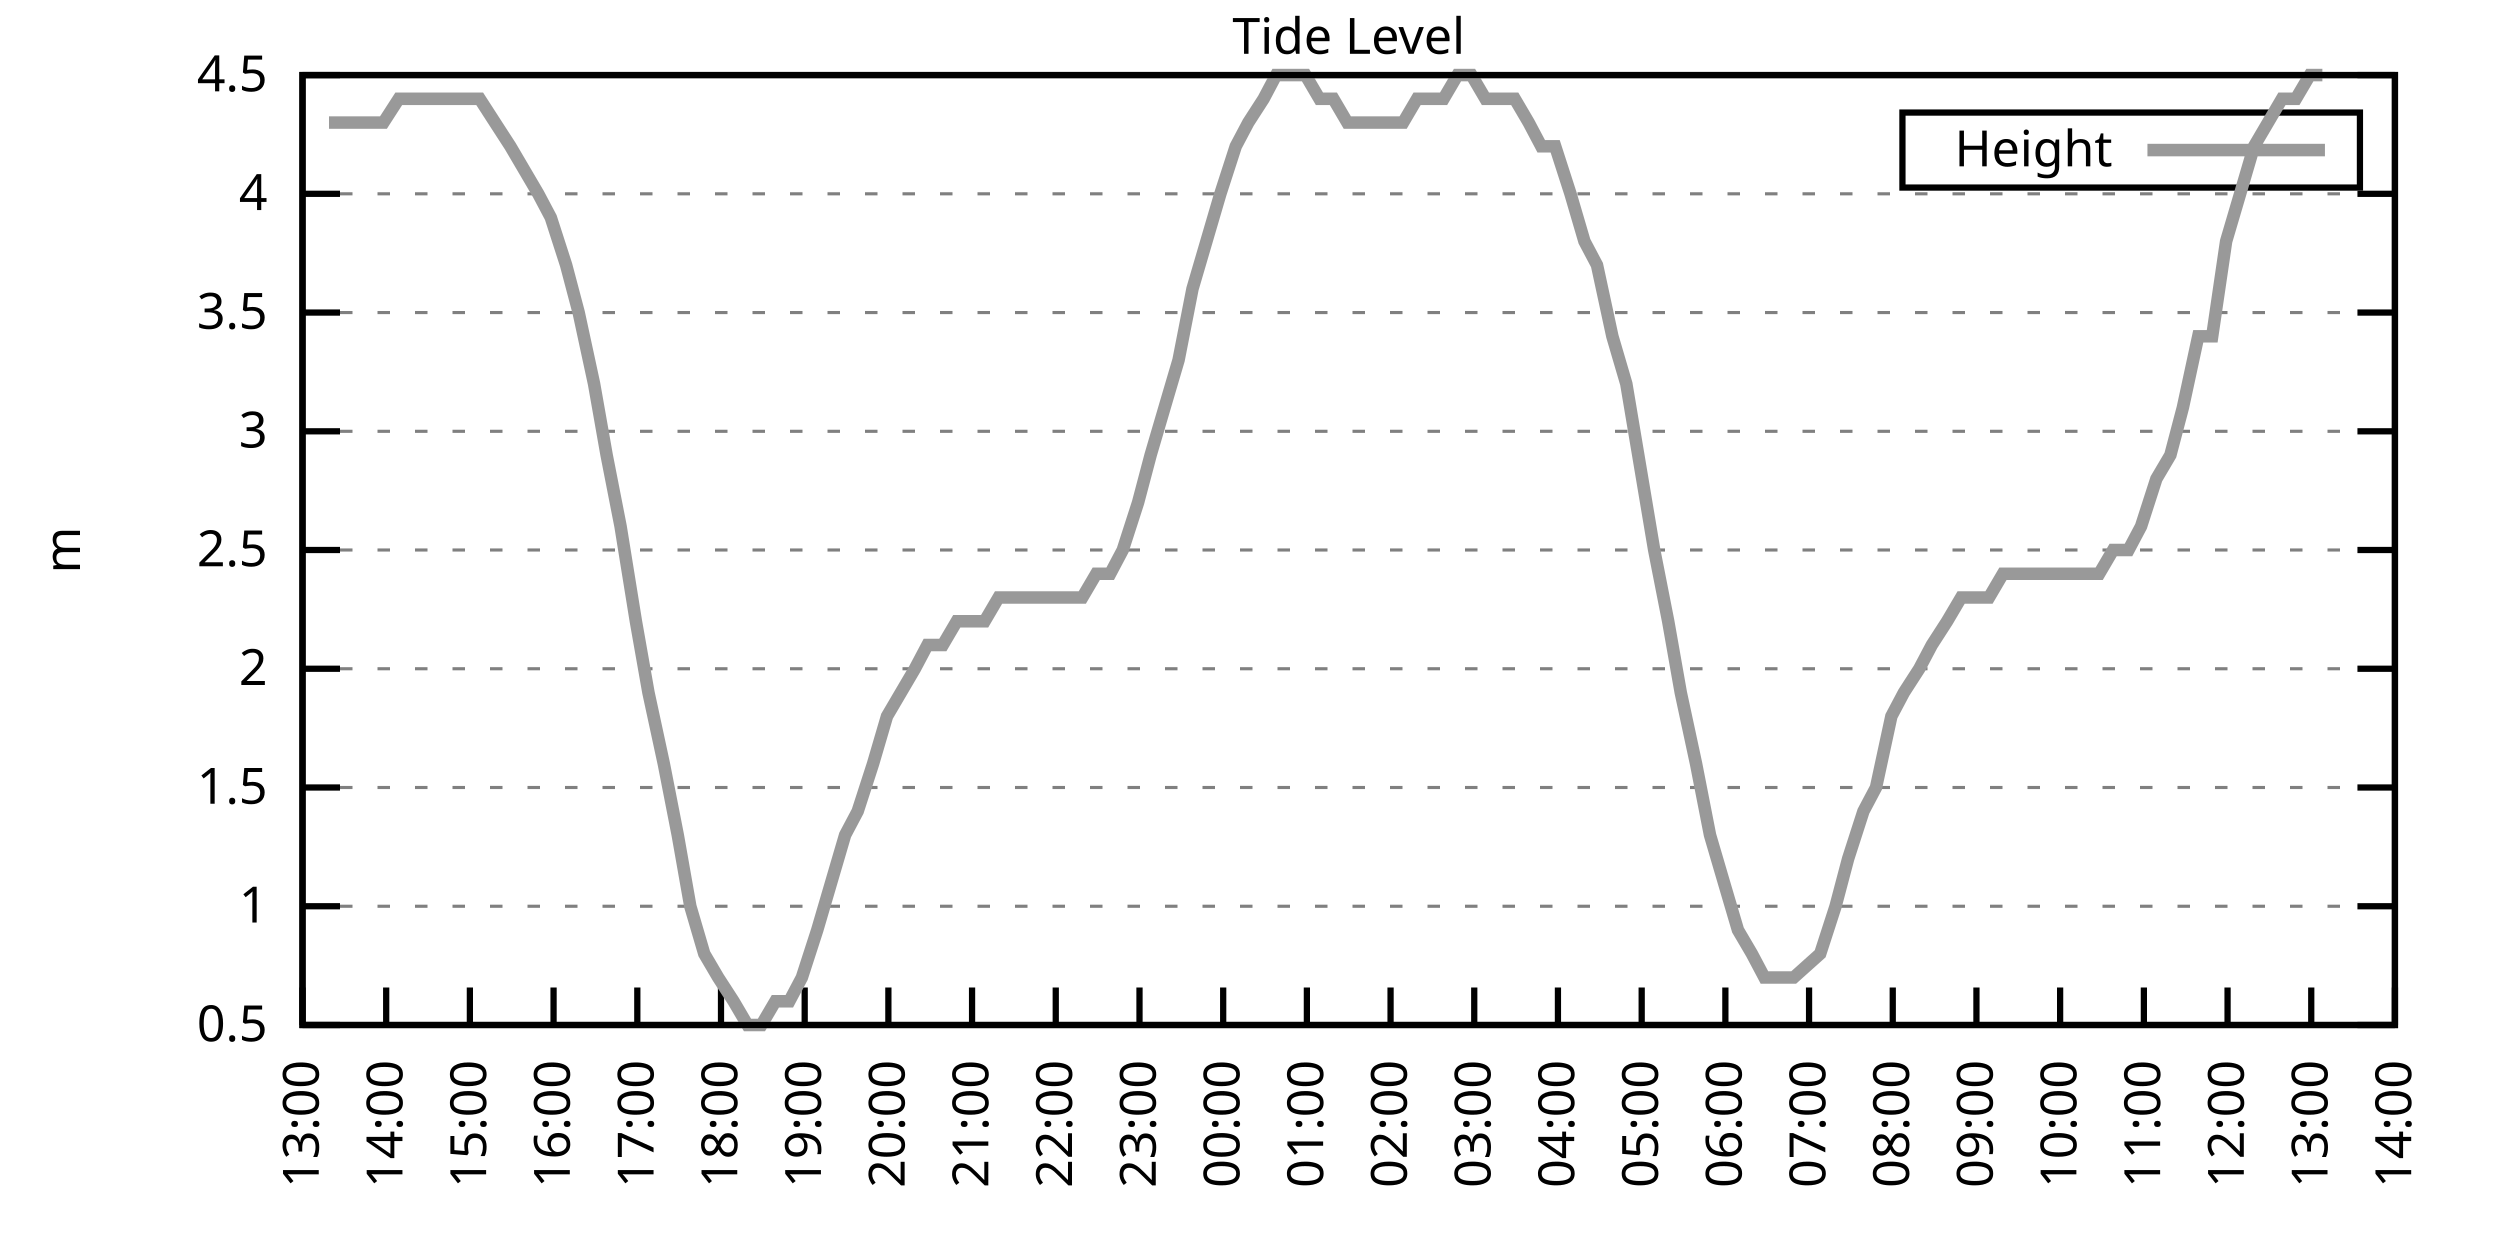
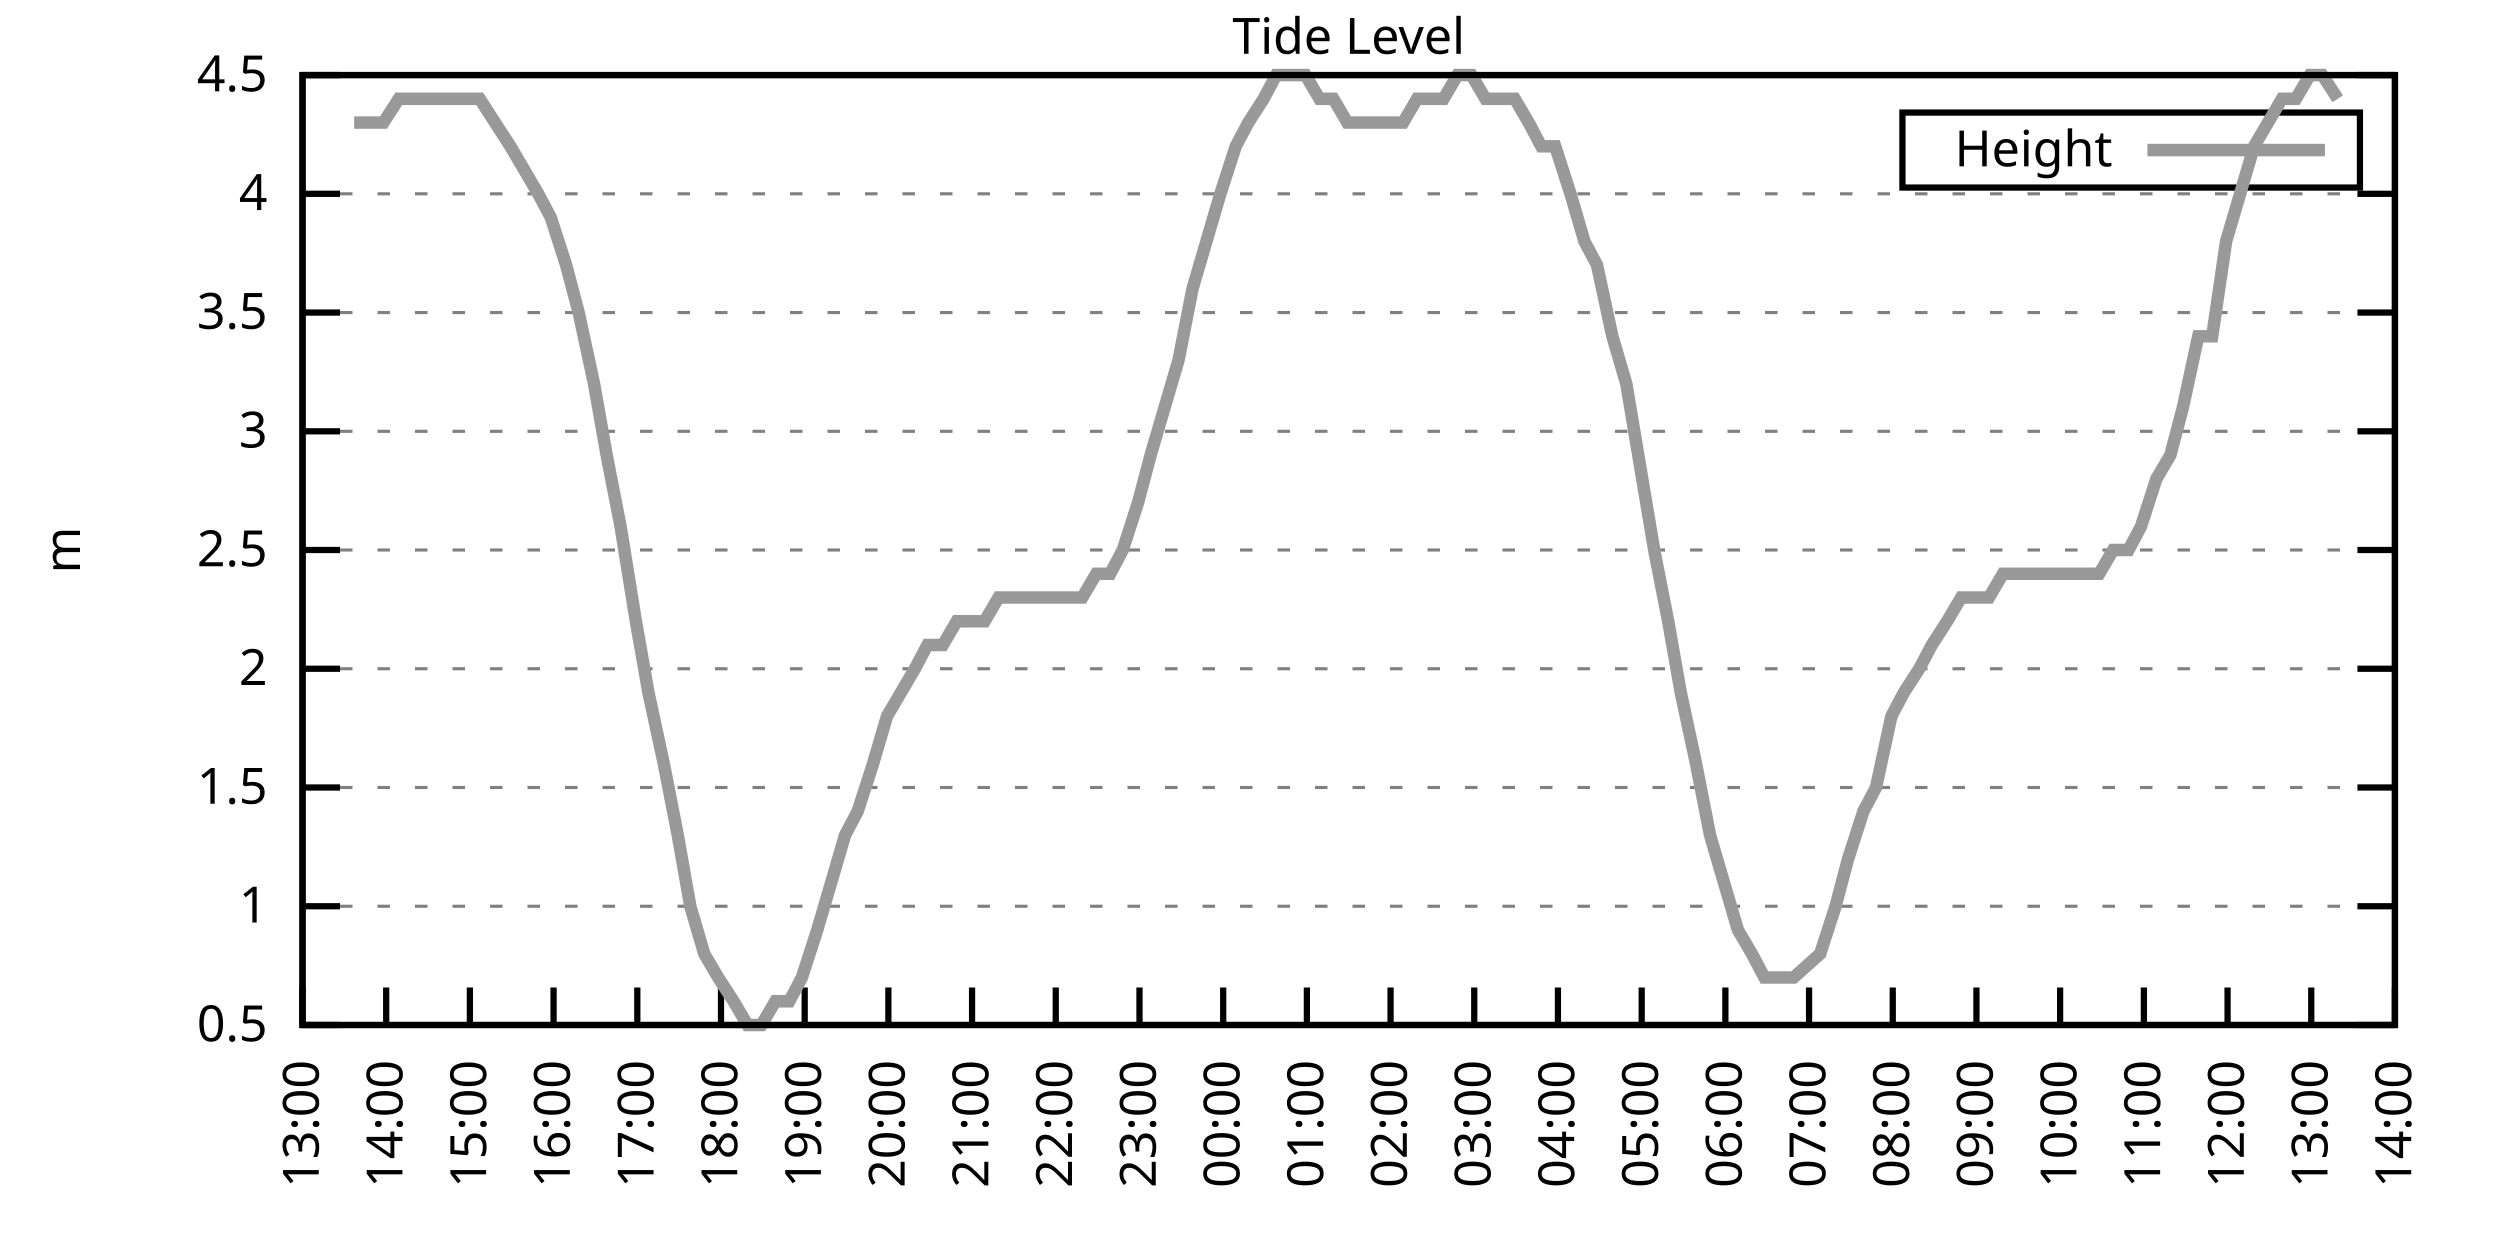
<svg xmlns="http://www.w3.org/2000/svg" xmlns:xlink="http://www.w3.org/1999/xlink" width="400" height="200" viewBox="0 0 400 200">
  <g id="gnuplot_canvas">
    <rect x="0" y="0" width="400" height="200" fill="none" />
    <defs>
      <circle id="gpDot" r="0.5" stroke-width="0.5" stroke="currentColor" />
      <path id="gpPt0" stroke-width="0.333" stroke="currentColor" d="M-1,0 h2 M0,-1 v2" />
      <path id="gpPt1" stroke-width="0.333" stroke="currentColor" d="M-1,-1 L1,1 M1,-1 L-1,1" />
      <path id="gpPt2" stroke-width="0.333" stroke="currentColor" d="M-1,0 L1,0 M0,-1 L0,1 M-1,-1 L1,1 M-1,1 L1,-1" />
      <rect id="gpPt3" stroke-width="0.333" stroke="currentColor" x="-1" y="-1" width="2" height="2" />
      <rect id="gpPt4" stroke-width="0.333" stroke="currentColor" fill="currentColor" x="-1" y="-1" width="2" height="2" />
      <circle id="gpPt5" stroke-width="0.333" stroke="currentColor" cx="0" cy="0" r="1" />
      <use xlink:href="#gpPt5" id="gpPt6" fill="currentColor" stroke="none" />
      <path id="gpPt7" stroke-width="0.333" stroke="currentColor" d="M0,-1.33 L-1.33,0.67 L1.33,0.67 z" />
      <use xlink:href="#gpPt7" id="gpPt8" fill="currentColor" stroke="none" />
      <use xlink:href="#gpPt7" id="gpPt9" stroke="currentColor" transform="rotate(180)" />
      <use xlink:href="#gpPt9" id="gpPt10" fill="currentColor" stroke="none" />
      <use xlink:href="#gpPt3" id="gpPt11" stroke="currentColor" transform="rotate(45)" />
      <use xlink:href="#gpPt11" id="gpPt12" fill="currentColor" stroke="none" />
      <path id="gpPt13" stroke-width="0.333" stroke="currentColor" d="M0,1.330 L1.265,0.411 L0.782,-1.067 L-0.782,-1.076 L-1.265,0.411 z" />
      <use xlink:href="#gpPt13" id="gpPt14" fill="currentColor" stroke="none" />
      <filter id="textbox" filterUnits="objectBoundingBox" x="0" y="0" height="1" width="1">
        <feFlood flood-color="white" flood-opacity="1" result="bgnd" />
        <feComposite in="SourceGraphic" in2="bgnd" operator="atop" />
      </filter>
      <filter id="greybox" filterUnits="objectBoundingBox" x="0" y="0" height="1" width="1">
        <feFlood flood-color="lightgrey" flood-opacity="1" result="grey" />
        <feComposite in="SourceGraphic" in2="grey" operator="atop" />
      </filter>
    </defs>
    <g fill="none" color="white" stroke="currentColor" stroke-width="1.00" stroke-linecap="butt" stroke-linejoin="miter">
</g>
    <g fill="none" color="black" stroke="currentColor" stroke-width="1.00" stroke-linecap="butt" stroke-linejoin="miter">
      <g stroke="none" shape-rendering="crispEdges">
        <polygon fill="rgb(255, 255, 255)" points="48.40,164.00 383.18,164.00 383.18,12.02 48.40,12.02 " />
      </g>
    </g>
    <g fill="none" color="black" stroke="currentColor" stroke-width="1.00" stroke-linecap="butt" stroke-linejoin="miter">
</g>
    <g fill="none" color="black" stroke="black" stroke-width="0.50" stroke-linecap="butt" stroke-linejoin="miter">
</g>
    <g fill="none" color="gray" stroke="currentColor" stroke-width="0.50" stroke-linecap="butt" stroke-linejoin="miter">
      <path stroke="gray" stroke-dasharray="2,4" class="gridline" d="M48.40,164.00 L383.19,164.00  " />
    </g>
    <g fill="none" color="gray" stroke="gray" stroke-width="1.00" stroke-linecap="butt" stroke-linejoin="miter">
</g>
    <g fill="none" color="black" stroke="currentColor" stroke-width="1.00" stroke-linecap="butt" stroke-linejoin="miter">
      <path stroke="black" d="M48.40,164.00 L54.40,164.00 M383.19,164.00 L377.19,164.00  " />
      <g transform="translate(42.80,166.60)" stroke="none" fill="black" font-family="Sans" font-size="8.00" text-anchor="end">
        <text>
          <tspan font-family="Sans"> 0.5</tspan>
        </text>
      </g>
    </g>
    <g fill="none" color="black" stroke="currentColor" stroke-width="1.00" stroke-linecap="butt" stroke-linejoin="miter">
</g>
    <g fill="none" color="black" stroke="black" stroke-width="0.50" stroke-linecap="butt" stroke-linejoin="miter">
</g>
    <g fill="none" color="gray" stroke="currentColor" stroke-width="0.50" stroke-linecap="butt" stroke-linejoin="miter">
      <path stroke="gray" stroke-dasharray="2,4" class="gridline" d="M48.40,145.00 L383.19,145.00  " />
    </g>
    <g fill="none" color="gray" stroke="gray" stroke-width="1.00" stroke-linecap="butt" stroke-linejoin="miter">
</g>
    <g fill="none" color="black" stroke="currentColor" stroke-width="1.00" stroke-linecap="butt" stroke-linejoin="miter">
      <path stroke="black" d="M48.40,145.00 L54.40,145.00 M383.19,145.00 L377.19,145.00  " />
      <g transform="translate(42.80,147.60)" stroke="none" fill="black" font-family="Sans" font-size="8.00" text-anchor="end">
        <text>
          <tspan font-family="Sans"> 1</tspan>
        </text>
      </g>
    </g>
    <g fill="none" color="black" stroke="currentColor" stroke-width="1.00" stroke-linecap="butt" stroke-linejoin="miter">
</g>
    <g fill="none" color="black" stroke="black" stroke-width="0.50" stroke-linecap="butt" stroke-linejoin="miter">
</g>
    <g fill="none" color="gray" stroke="currentColor" stroke-width="0.50" stroke-linecap="butt" stroke-linejoin="miter">
      <path stroke="gray" stroke-dasharray="2,4" class="gridline" d="M48.40,126.00 L383.19,126.00  " />
    </g>
    <g fill="none" color="gray" stroke="gray" stroke-width="1.00" stroke-linecap="butt" stroke-linejoin="miter">
</g>
    <g fill="none" color="black" stroke="currentColor" stroke-width="1.00" stroke-linecap="butt" stroke-linejoin="miter">
      <path stroke="black" d="M48.40,126.00 L54.40,126.00 M383.19,126.00 L377.19,126.00  " />
      <g transform="translate(42.80,128.60)" stroke="none" fill="black" font-family="Sans" font-size="8.00" text-anchor="end">
        <text>
          <tspan font-family="Sans"> 1.5</tspan>
        </text>
      </g>
    </g>
    <g fill="none" color="black" stroke="currentColor" stroke-width="1.00" stroke-linecap="butt" stroke-linejoin="miter">
</g>
    <g fill="none" color="black" stroke="black" stroke-width="0.50" stroke-linecap="butt" stroke-linejoin="miter">
</g>
    <g fill="none" color="gray" stroke="currentColor" stroke-width="0.50" stroke-linecap="butt" stroke-linejoin="miter">
      <path stroke="gray" stroke-dasharray="2,4" class="gridline" d="M48.40,107.00 L383.19,107.00  " />
    </g>
    <g fill="none" color="gray" stroke="gray" stroke-width="1.00" stroke-linecap="butt" stroke-linejoin="miter">
</g>
    <g fill="none" color="black" stroke="currentColor" stroke-width="1.00" stroke-linecap="butt" stroke-linejoin="miter">
      <path stroke="black" d="M48.40,107.00 L54.40,107.00 M383.19,107.00 L377.19,107.00  " />
      <g transform="translate(42.80,109.60)" stroke="none" fill="black" font-family="Sans" font-size="8.00" text-anchor="end">
        <text>
          <tspan font-family="Sans"> 2</tspan>
        </text>
      </g>
    </g>
    <g fill="none" color="black" stroke="currentColor" stroke-width="1.00" stroke-linecap="butt" stroke-linejoin="miter">
</g>
    <g fill="none" color="black" stroke="black" stroke-width="0.50" stroke-linecap="butt" stroke-linejoin="miter">
</g>
    <g fill="none" color="gray" stroke="currentColor" stroke-width="0.50" stroke-linecap="butt" stroke-linejoin="miter">
      <path stroke="gray" stroke-dasharray="2,4" class="gridline" d="M48.40,88.00 L383.19,88.00  " />
    </g>
    <g fill="none" color="gray" stroke="gray" stroke-width="1.00" stroke-linecap="butt" stroke-linejoin="miter">
</g>
    <g fill="none" color="black" stroke="currentColor" stroke-width="1.00" stroke-linecap="butt" stroke-linejoin="miter">
      <path stroke="black" d="M48.40,88.00 L54.40,88.00 M383.19,88.00 L377.19,88.00  " />
      <g transform="translate(42.80,90.60)" stroke="none" fill="black" font-family="Sans" font-size="8.00" text-anchor="end">
        <text>
          <tspan font-family="Sans"> 2.5</tspan>
        </text>
      </g>
    </g>
    <g fill="none" color="black" stroke="currentColor" stroke-width="1.00" stroke-linecap="butt" stroke-linejoin="miter">
</g>
    <g fill="none" color="black" stroke="black" stroke-width="0.50" stroke-linecap="butt" stroke-linejoin="miter">
</g>
    <g fill="none" color="gray" stroke="currentColor" stroke-width="0.50" stroke-linecap="butt" stroke-linejoin="miter">
      <path stroke="gray" stroke-dasharray="2,4" class="gridline" d="M48.40,69.01 L383.19,69.01  " />
    </g>
    <g fill="none" color="gray" stroke="gray" stroke-width="1.00" stroke-linecap="butt" stroke-linejoin="miter">
</g>
    <g fill="none" color="black" stroke="currentColor" stroke-width="1.00" stroke-linecap="butt" stroke-linejoin="miter">
      <path stroke="black" d="M48.40,69.01 L54.40,69.01 M383.19,69.01 L377.19,69.01  " />
      <g transform="translate(42.80,71.61)" stroke="none" fill="black" font-family="Sans" font-size="8.00" text-anchor="end">
        <text>
          <tspan font-family="Sans"> 3</tspan>
        </text>
      </g>
    </g>
    <g fill="none" color="black" stroke="currentColor" stroke-width="1.00" stroke-linecap="butt" stroke-linejoin="miter">
</g>
    <g fill="none" color="black" stroke="black" stroke-width="0.50" stroke-linecap="butt" stroke-linejoin="miter">
</g>
    <g fill="none" color="gray" stroke="currentColor" stroke-width="0.50" stroke-linecap="butt" stroke-linejoin="miter">
      <path stroke="gray" stroke-dasharray="2,4" class="gridline" d="M48.40,50.01 L383.19,50.01  " />
    </g>
    <g fill="none" color="gray" stroke="gray" stroke-width="1.00" stroke-linecap="butt" stroke-linejoin="miter">
</g>
    <g fill="none" color="black" stroke="currentColor" stroke-width="1.00" stroke-linecap="butt" stroke-linejoin="miter">
      <path stroke="black" d="M48.40,50.01 L54.40,50.01 M383.19,50.01 L377.19,50.01  " />
      <g transform="translate(42.80,52.61)" stroke="none" fill="black" font-family="Sans" font-size="8.00" text-anchor="end">
        <text>
          <tspan font-family="Sans"> 3.5</tspan>
        </text>
      </g>
    </g>
    <g fill="none" color="black" stroke="currentColor" stroke-width="1.00" stroke-linecap="butt" stroke-linejoin="miter">
</g>
    <g fill="none" color="black" stroke="black" stroke-width="0.50" stroke-linecap="butt" stroke-linejoin="miter">
</g>
    <g fill="none" color="gray" stroke="currentColor" stroke-width="0.50" stroke-linecap="butt" stroke-linejoin="miter">
      <path stroke="gray" stroke-dasharray="2,4" class="gridline" d="M48.40,31.01 L383.19,31.01  " />
    </g>
    <g fill="none" color="gray" stroke="gray" stroke-width="1.00" stroke-linecap="butt" stroke-linejoin="miter">
</g>
    <g fill="none" color="black" stroke="currentColor" stroke-width="1.00" stroke-linecap="butt" stroke-linejoin="miter">
      <path stroke="black" d="M48.40,31.01 L54.40,31.01 M383.19,31.01 L377.19,31.01  " />
      <g transform="translate(42.80,33.61)" stroke="none" fill="black" font-family="Sans" font-size="8.00" text-anchor="end">
        <text>
          <tspan font-family="Sans"> 4</tspan>
        </text>
      </g>
    </g>
    <g fill="none" color="black" stroke="currentColor" stroke-width="1.00" stroke-linecap="butt" stroke-linejoin="miter">
</g>
    <g fill="none" color="black" stroke="black" stroke-width="0.50" stroke-linecap="butt" stroke-linejoin="miter">
</g>
    <g fill="none" color="gray" stroke="currentColor" stroke-width="0.50" stroke-linecap="butt" stroke-linejoin="miter">
      <path stroke="gray" stroke-dasharray="2,4" class="gridline" d="M48.40,12.01 L383.19,12.01  " />
    </g>
    <g fill="none" color="gray" stroke="gray" stroke-width="1.00" stroke-linecap="butt" stroke-linejoin="miter">
</g>
    <g fill="none" color="black" stroke="currentColor" stroke-width="1.00" stroke-linecap="butt" stroke-linejoin="miter">
      <path stroke="black" d="M48.40,12.01 L54.40,12.01 M383.19,12.01 L377.19,12.01  " />
      <g transform="translate(42.80,14.61)" stroke="none" fill="black" font-family="Sans" font-size="8.00" text-anchor="end">
        <text>
          <tspan font-family="Sans"> 4.5</tspan>
        </text>
      </g>
    </g>
    <g fill="none" color="black" stroke="currentColor" stroke-width="1.00" stroke-linecap="butt" stroke-linejoin="miter">
      <path stroke="black" d="M48.40,164.00 L48.40,158.00  " />
      <g transform="translate(51.00,169.60) rotate(270.00)" stroke="none" fill="black" font-family="Sans" font-size="8.00" text-anchor="end">
        <text>
          <tspan font-family="Sans">13:00</tspan>
        </text>
      </g>
    </g>
    <g fill="none" color="black" stroke="currentColor" stroke-width="1.00" stroke-linecap="butt" stroke-linejoin="miter">
      <path stroke="black" d="M61.79,164.00 L61.79,158.00  " />
      <g transform="translate(64.39,169.60) rotate(270.00)" stroke="none" fill="black" font-family="Sans" font-size="8.00" text-anchor="end">
        <text>
          <tspan font-family="Sans">14:00</tspan>
        </text>
      </g>
    </g>
    <g fill="none" color="black" stroke="currentColor" stroke-width="1.00" stroke-linecap="butt" stroke-linejoin="miter">
      <path stroke="black" d="M75.18,164.00 L75.18,158.00  " />
      <g transform="translate(77.78,169.60) rotate(270.00)" stroke="none" fill="black" font-family="Sans" font-size="8.00" text-anchor="end">
        <text>
          <tspan font-family="Sans">15:00</tspan>
        </text>
      </g>
    </g>
    <g fill="none" color="black" stroke="currentColor" stroke-width="1.00" stroke-linecap="butt" stroke-linejoin="miter">
      <path stroke="black" d="M88.57,164.00 L88.57,158.00  " />
      <g transform="translate(91.17,169.60) rotate(270.00)" stroke="none" fill="black" font-family="Sans" font-size="8.00" text-anchor="end">
        <text>
          <tspan font-family="Sans">16:00</tspan>
        </text>
      </g>
    </g>
    <g fill="none" color="black" stroke="currentColor" stroke-width="1.00" stroke-linecap="butt" stroke-linejoin="miter">
      <path stroke="black" d="M101.97,164.00 L101.97,158.00  " />
      <g transform="translate(104.57,169.60) rotate(270.00)" stroke="none" fill="black" font-family="Sans" font-size="8.00" text-anchor="end">
        <text>
          <tspan font-family="Sans">17:00</tspan>
        </text>
      </g>
    </g>
    <g fill="none" color="black" stroke="currentColor" stroke-width="1.00" stroke-linecap="butt" stroke-linejoin="miter">
      <path stroke="black" d="M115.36,164.00 L115.36,158.00  " />
      <g transform="translate(117.96,169.60) rotate(270.00)" stroke="none" fill="black" font-family="Sans" font-size="8.00" text-anchor="end">
        <text>
          <tspan font-family="Sans">18:00</tspan>
        </text>
      </g>
    </g>
    <g fill="none" color="black" stroke="currentColor" stroke-width="1.00" stroke-linecap="butt" stroke-linejoin="miter">
      <path stroke="black" d="M128.75,164.00 L128.75,158.00  " />
      <g transform="translate(131.35,169.60) rotate(270.00)" stroke="none" fill="black" font-family="Sans" font-size="8.00" text-anchor="end">
        <text>
          <tspan font-family="Sans">19:00</tspan>
        </text>
      </g>
    </g>
    <g fill="none" color="black" stroke="currentColor" stroke-width="1.00" stroke-linecap="butt" stroke-linejoin="miter">
      <path stroke="black" d="M142.14,164.00 L142.14,158.00  " />
      <g transform="translate(144.74,169.60) rotate(270.00)" stroke="none" fill="black" font-family="Sans" font-size="8.00" text-anchor="end">
        <text>
          <tspan font-family="Sans">20:00</tspan>
        </text>
      </g>
    </g>
    <g fill="none" color="black" stroke="currentColor" stroke-width="1.00" stroke-linecap="butt" stroke-linejoin="miter">
      <path stroke="black" d="M155.53,164.00 L155.53,158.00  " />
      <g transform="translate(158.13,169.60) rotate(270.00)" stroke="none" fill="black" font-family="Sans" font-size="8.00" text-anchor="end">
        <text>
          <tspan font-family="Sans">21:00</tspan>
        </text>
      </g>
    </g>
    <g fill="none" color="black" stroke="currentColor" stroke-width="1.00" stroke-linecap="butt" stroke-linejoin="miter">
      <path stroke="black" d="M168.92,164.00 L168.92,158.00  " />
      <g transform="translate(171.52,169.60) rotate(270.00)" stroke="none" fill="black" font-family="Sans" font-size="8.00" text-anchor="end">
        <text>
          <tspan font-family="Sans">22:00</tspan>
        </text>
      </g>
    </g>
    <g fill="none" color="black" stroke="currentColor" stroke-width="1.00" stroke-linecap="butt" stroke-linejoin="miter">
      <path stroke="black" d="M182.32,164.00 L182.32,158.00  " />
      <g transform="translate(184.92,169.60) rotate(270.00)" stroke="none" fill="black" font-family="Sans" font-size="8.00" text-anchor="end">
        <text>
          <tspan font-family="Sans">23:00</tspan>
        </text>
      </g>
    </g>
    <g fill="none" color="black" stroke="currentColor" stroke-width="1.00" stroke-linecap="butt" stroke-linejoin="miter">
      <path stroke="black" d="M195.71,164.00 L195.71,158.00  " />
      <g transform="translate(198.31,169.60) rotate(270.00)" stroke="none" fill="black" font-family="Sans" font-size="8.00" text-anchor="end">
        <text>
          <tspan font-family="Sans">00:00</tspan>
        </text>
      </g>
    </g>
    <g fill="none" color="black" stroke="currentColor" stroke-width="1.00" stroke-linecap="butt" stroke-linejoin="miter">
      <path stroke="black" d="M209.10,164.00 L209.10,158.00  " />
      <g transform="translate(211.70,169.60) rotate(270.00)" stroke="none" fill="black" font-family="Sans" font-size="8.00" text-anchor="end">
        <text>
          <tspan font-family="Sans">01:00</tspan>
        </text>
      </g>
    </g>
    <g fill="none" color="black" stroke="currentColor" stroke-width="1.00" stroke-linecap="butt" stroke-linejoin="miter">
      <path stroke="black" d="M222.49,164.00 L222.49,158.00  " />
      <g transform="translate(225.09,169.60) rotate(270.00)" stroke="none" fill="black" font-family="Sans" font-size="8.00" text-anchor="end">
        <text>
          <tspan font-family="Sans">02:00</tspan>
        </text>
      </g>
    </g>
    <g fill="none" color="black" stroke="currentColor" stroke-width="1.00" stroke-linecap="butt" stroke-linejoin="miter">
      <path stroke="black" d="M235.88,164.00 L235.88,158.00  " />
      <g transform="translate(238.48,169.60) rotate(270.00)" stroke="none" fill="black" font-family="Sans" font-size="8.00" text-anchor="end">
        <text>
          <tspan font-family="Sans">03:00</tspan>
        </text>
      </g>
    </g>
    <g fill="none" color="black" stroke="currentColor" stroke-width="1.00" stroke-linecap="butt" stroke-linejoin="miter">
      <path stroke="black" d="M249.27,164.00 L249.27,158.00  " />
      <g transform="translate(251.87,169.60) rotate(270.00)" stroke="none" fill="black" font-family="Sans" font-size="8.00" text-anchor="end">
        <text>
          <tspan font-family="Sans">04:00</tspan>
        </text>
      </g>
    </g>
    <g fill="none" color="black" stroke="currentColor" stroke-width="1.00" stroke-linecap="butt" stroke-linejoin="miter">
      <path stroke="black" d="M262.67,164.00 L262.67,158.00  " />
      <g transform="translate(265.27,169.60) rotate(270.00)" stroke="none" fill="black" font-family="Sans" font-size="8.00" text-anchor="end">
        <text>
          <tspan font-family="Sans">05:00</tspan>
        </text>
      </g>
    </g>
    <g fill="none" color="black" stroke="currentColor" stroke-width="1.00" stroke-linecap="butt" stroke-linejoin="miter">
      <path stroke="black" d="M276.06,164.00 L276.06,158.00  " />
      <g transform="translate(278.66,169.60) rotate(270.00)" stroke="none" fill="black" font-family="Sans" font-size="8.00" text-anchor="end">
        <text>
          <tspan font-family="Sans">06:00</tspan>
        </text>
      </g>
    </g>
    <g fill="none" color="black" stroke="currentColor" stroke-width="1.00" stroke-linecap="butt" stroke-linejoin="miter">
      <path stroke="black" d="M289.45,164.00 L289.45,158.00  " />
      <g transform="translate(292.05,169.60) rotate(270.00)" stroke="none" fill="black" font-family="Sans" font-size="8.00" text-anchor="end">
        <text>
          <tspan font-family="Sans">07:00</tspan>
        </text>
      </g>
    </g>
    <g fill="none" color="black" stroke="currentColor" stroke-width="1.00" stroke-linecap="butt" stroke-linejoin="miter">
      <path stroke="black" d="M302.84,164.00 L302.84,158.00  " />
      <g transform="translate(305.44,169.60) rotate(270.00)" stroke="none" fill="black" font-family="Sans" font-size="8.00" text-anchor="end">
        <text>
          <tspan font-family="Sans">08:00</tspan>
        </text>
      </g>
    </g>
    <g fill="none" color="black" stroke="currentColor" stroke-width="1.00" stroke-linecap="butt" stroke-linejoin="miter">
      <path stroke="black" d="M316.23,164.00 L316.23,158.00  " />
      <g transform="translate(318.83,169.60) rotate(270.00)" stroke="none" fill="black" font-family="Sans" font-size="8.00" text-anchor="end">
        <text>
          <tspan font-family="Sans">09:00</tspan>
        </text>
      </g>
    </g>
    <g fill="none" color="black" stroke="currentColor" stroke-width="1.00" stroke-linecap="butt" stroke-linejoin="miter">
      <path stroke="black" d="M329.62,164.00 L329.62,158.00  " />
      <g transform="translate(332.22,169.60) rotate(270.00)" stroke="none" fill="black" font-family="Sans" font-size="8.00" text-anchor="end">
        <text>
          <tspan font-family="Sans">10:00</tspan>
        </text>
      </g>
    </g>
    <g fill="none" color="black" stroke="currentColor" stroke-width="1.00" stroke-linecap="butt" stroke-linejoin="miter">
      <path stroke="black" d="M343.02,164.00 L343.02,158.00  " />
      <g transform="translate(345.62,169.60) rotate(270.00)" stroke="none" fill="black" font-family="Sans" font-size="8.00" text-anchor="end">
        <text>
          <tspan font-family="Sans">11:00</tspan>
        </text>
      </g>
    </g>
    <g fill="none" color="black" stroke="currentColor" stroke-width="1.00" stroke-linecap="butt" stroke-linejoin="miter">
      <path stroke="black" d="M356.41,164.00 L356.41,158.00  " />
      <g transform="translate(359.01,169.60) rotate(270.00)" stroke="none" fill="black" font-family="Sans" font-size="8.00" text-anchor="end">
        <text>
          <tspan font-family="Sans">12:00</tspan>
        </text>
      </g>
    </g>
    <g fill="none" color="black" stroke="currentColor" stroke-width="1.00" stroke-linecap="butt" stroke-linejoin="miter">
      <path stroke="black" d="M369.80,164.00 L369.80,158.00  " />
      <g transform="translate(372.40,169.60) rotate(270.00)" stroke="none" fill="black" font-family="Sans" font-size="8.00" text-anchor="end">
        <text>
          <tspan font-family="Sans">13:00</tspan>
        </text>
      </g>
    </g>
    <g fill="none" color="black" stroke="currentColor" stroke-width="1.00" stroke-linecap="butt" stroke-linejoin="miter">
      <path stroke="black" d="M383.19,164.00 L383.19,158.00  " />
      <g transform="translate(385.79,169.60) rotate(270.00)" stroke="none" fill="black" font-family="Sans" font-size="8.00" text-anchor="end">
        <text>
          <tspan font-family="Sans">14:00</tspan>
        </text>
      </g>
    </g>
    <g fill="none" color="black" stroke="currentColor" stroke-width="1.00" stroke-linecap="butt" stroke-linejoin="miter">
</g>
    <g fill="none" color="black" stroke="currentColor" stroke-width="1.00" stroke-linecap="butt" stroke-linejoin="miter">
      <path stroke="black" d="M48.40,12.01 L48.40,164.00 L383.19,164.00 L383.19,12.01 L48.40,12.01 Z  " />
    </g>
    <g fill="none" color="black" stroke="currentColor" stroke-width="1.00" stroke-linecap="butt" stroke-linejoin="miter">
</g>
    <g fill="none" color="black" stroke="currentColor" stroke-width="1.00" stroke-linecap="butt" stroke-linejoin="miter">
      <path stroke="black" d="M304.39,30.01 L304.39,18.01 L377.59,18.01 L377.59,30.01 L304.39,30.01 Z  " />
    </g>
    <g id="Tide_level_plot_1">
      <g fill="none" color="white" stroke="black" stroke-width="2.00" stroke-linecap="butt" stroke-linejoin="miter">
</g>
      <g fill="none" color="black" stroke="currentColor" stroke-width="2.00" stroke-linecap="butt" stroke-linejoin="miter">
        <g transform="translate(337.99,26.61)" stroke="none" fill="black" font-family="Sans" font-size="8.00" text-anchor="end">
          <text>
            <tspan font-family="Sans">Height</tspan>
          </text>
        </g>
      </g>
      <g fill="none" color="black" stroke="currentColor" stroke-width="2.00" stroke-linecap="butt" stroke-linejoin="miter">
-         <path stroke="rgb(153, 153, 153)" d="M343.59,24.01 L371.99,24.01 M52.64,19.61 L54.65,19.61 L56.66,19.61 L59.34,19.61 L61.35,19.61 L63.80,15.81   L65.81,15.81 L68.04,15.81 L70.50,15.81 L72.73,15.81 L74.74,15.81 L76.75,15.81 L79.20,19.61 L81.66,23.41   L83.89,27.21 L86.12,31.01 L88.13,34.81 L90.58,42.41 L92.59,50.01 L95.05,61.41 L97.06,72.81 L99.29,84.21   L101.74,99.40 L103.75,110.80 L106.21,122.20 L108.44,133.60 L110.45,145.00 L112.68,152.60 L114.91,156.40 L117.37,160.20   L119.60,164.00 L121.83,164.00 L124.06,160.20 L126.29,160.20 L128.30,156.40 L130.76,148.80 L132.99,141.20 L135.22,133.60   L137.23,129.80 L139.69,122.20 L141.92,114.60 L144.15,110.80 L146.38,107.00 L148.39,103.20 L150.85,103.20 L153.08,99.40   L155.09,99.40 L157.54,99.40 L159.77,95.60 L161.78,95.60 L164.24,95.60 L166.47,95.60 L168.48,95.60 L170.93,95.60   L173.17,95.60 L175.40,91.80 L177.63,91.80 L179.64,88.00 L182.09,80.41 L184.10,72.81 L186.33,65.21 L188.57,57.61   L190.80,46.21 L193.03,38.61 L195.26,31.01 L197.72,23.41 L199.73,19.61 L202.18,15.81 L204.19,12.01 L206.42,12.01   L208.88,12.01 L211.11,15.81 L213.34,15.81 L215.57,19.61 L217.58,19.61 L220.04,19.61 L222.27,19.61 L224.50,19.61   L226.73,15.81 L228.74,15.81 L230.97,15.81 L233.20,12.01 L235.44,12.01 L237.67,15.81 L240.12,15.81 L242.36,15.81   L244.59,19.61 L246.60,23.41 L248.83,23.41 L251.28,31.01 L253.51,38.61 L255.52,42.41 L257.98,53.81 L260.21,61.41   L264.67,88.00 L266.91,99.40 L268.92,110.80 L271.37,122.20 L273.60,133.60 L275.83,141.20 L278.07,148.80 L280.30,152.60   L282.31,156.40 L284.76,156.40 L286.99,156.40 L291.23,152.60 L293.69,145.00 L295.70,137.40 L298.15,129.80 L300.16,126.00   L302.62,114.60 L304.63,110.80 L307.08,107.00 L309.09,103.20 L311.54,99.40 L313.78,95.60 L316.01,95.60 L318.24,95.60   L320.47,91.80 L322.70,91.80 L324.71,91.80 L327.17,91.80 L328.95,91.80 L331.63,91.80 L333.64,91.80 L335.87,91.80   L338.10,88.00 L340.56,88.00 L342.57,84.21 L345.02,76.61 L347.26,72.81 L349.26,65.21 L351.72,53.81 L353.95,53.81   L356.18,38.61 L358.42,31.01 L360.65,23.41 L362.88,19.61 L365.11,15.81 L367.34,15.81 L369.58,12.01 L371.58,12.01    " />
+         <path stroke="rgb(153, 153, 153)" d="M343.59,24.01 L371.99,24.01 M56.66,19.61 L59.34,19.61 L61.35,19.61 L63.80,15.81 L65.81,15.81 L68.04,15.81   L70.50,15.81 L72.73,15.81 L74.74,15.81 L76.75,15.81 L79.20,19.61 L81.66,23.41 L83.89,27.21 L86.12,31.01   L88.13,34.81 L90.58,42.41 L92.59,50.01 L95.05,61.41 L97.06,72.81 L99.29,84.21 L101.74,99.40 L103.75,110.80   L106.21,122.20 L108.44,133.60 L110.45,145.00 L112.68,152.60 L114.91,156.40 L117.37,160.20 L119.60,164.00 L121.83,164.00   L124.06,160.20 L126.29,160.20 L128.30,156.40 L130.76,148.80 L132.99,141.20 L135.22,133.60 L137.23,129.80 L139.69,122.20   L141.92,114.60 L144.15,110.80 L146.38,107.00 L148.39,103.20 L150.85,103.20 L153.08,99.40 L155.09,99.40 L157.54,99.40   L159.77,95.60 L161.78,95.60 L164.24,95.60 L166.47,95.60 L168.48,95.60 L170.93,95.60 L173.17,95.60 L175.40,91.80   L177.63,91.80 L179.64,88.00 L182.09,80.41 L184.10,72.81 L186.33,65.21 L188.57,57.61 L190.80,46.21 L193.03,38.61   L195.26,31.01 L197.72,23.41 L199.73,19.61 L202.18,15.81 L204.19,12.01 L206.42,12.01 L208.88,12.01 L211.11,15.81   L213.34,15.81 L215.57,19.61 L217.58,19.61 L220.04,19.61 L222.27,19.61 L224.50,19.61 L226.73,15.81 L228.74,15.81   L230.97,15.81 L233.20,12.01 L235.44,12.01 L237.67,15.81 L240.12,15.81 L242.36,15.81 L244.59,19.61 L246.60,23.41   L248.83,23.41 L251.28,31.01 L253.51,38.61 L255.52,42.41 L257.98,53.81 L260.21,61.41 L264.67,88.00 L266.91,99.40   L268.92,110.80 L271.37,122.20 L273.60,133.60 L275.83,141.20 L278.07,148.80 L280.30,152.60 L282.31,156.40 L284.76,156.40   L286.99,156.40 L291.23,152.60 L293.69,145.00 L295.70,137.40 L298.15,129.80 L300.16,126.00 L302.62,114.60 L304.63,110.80   L307.08,107.00 L309.09,103.20 L311.54,99.40 L313.78,95.60 L316.01,95.60 L318.24,95.60 L320.47,91.80 L322.70,91.80   L324.71,91.80 L327.17,91.80 L328.95,91.80 L331.63,91.80 L333.64,91.80 L335.87,91.80 L338.10,88.00 L340.56,88.00   L342.57,84.21 L345.02,76.61 L347.26,72.81 L349.26,65.21 L351.72,53.81 L353.95,53.81 L356.18,38.61 L358.42,31.01   L360.65,23.41 L362.88,19.61 L365.11,15.81 L367.34,15.81 L369.58,12.01 L371.58,12.01 L374.04,15.81  " />
      </g>
    </g>
    <g fill="none" color="black" stroke="currentColor" stroke-width="2.00" stroke-linecap="butt" stroke-linejoin="miter">
</g>
    <g fill="none" color="black" stroke="black" stroke-width="1.00" stroke-linecap="butt" stroke-linejoin="miter">
</g>
    <g fill="none" color="black" stroke="currentColor" stroke-width="1.00" stroke-linecap="butt" stroke-linejoin="miter">
      <path stroke="black" d="M48.40,12.01 L48.40,164.00 L383.19,164.00 L383.19,12.01 L48.40,12.01 Z  " />
      <g transform="translate(12.80,88.01) rotate(270.00)" stroke="none" fill="black" font-family="Sans" font-size="8.00" text-anchor="middle">
        <text>
          <tspan font-family="Sans">m</tspan>
        </text>
      </g>
    </g>
    <g fill="none" color="black" stroke="currentColor" stroke-width="1.00" stroke-linecap="butt" stroke-linejoin="miter">
</g>
    <g fill="none" color="black" stroke="currentColor" stroke-width="1.00" stroke-linecap="butt" stroke-linejoin="miter">
      <g transform="translate(215.79,8.61)" stroke="none" fill="black" font-family="Sans" font-size="8.00" text-anchor="middle">
        <text>
          <tspan font-family="Sans">Tide Level</tspan>
        </text>
      </g>
    </g>
    <g fill="none" color="black" stroke="currentColor" stroke-width="1.00" stroke-linecap="butt" stroke-linejoin="miter">
</g>
  </g>
</svg>
